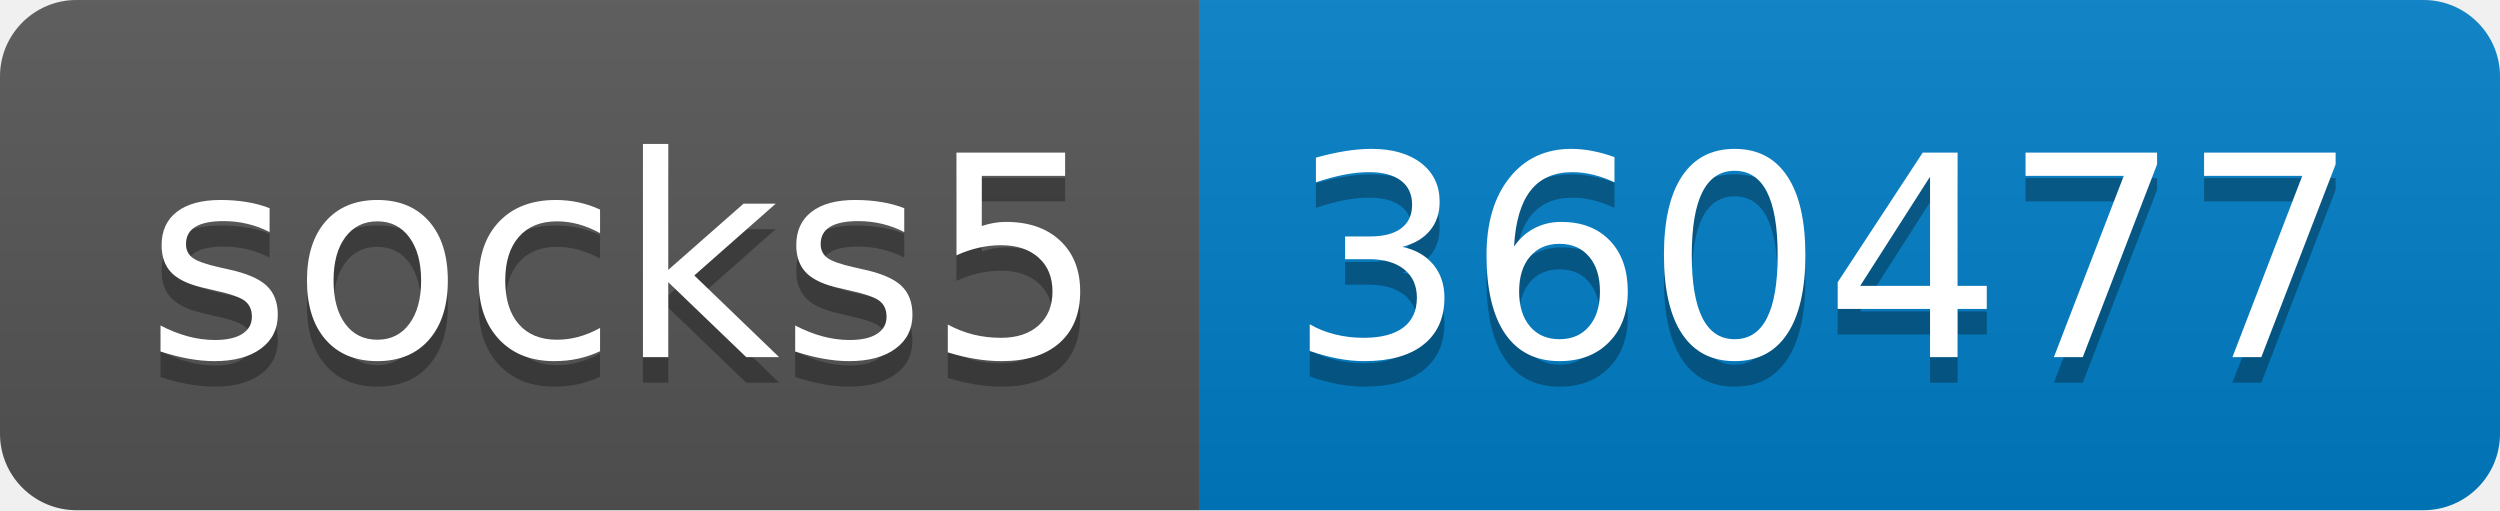
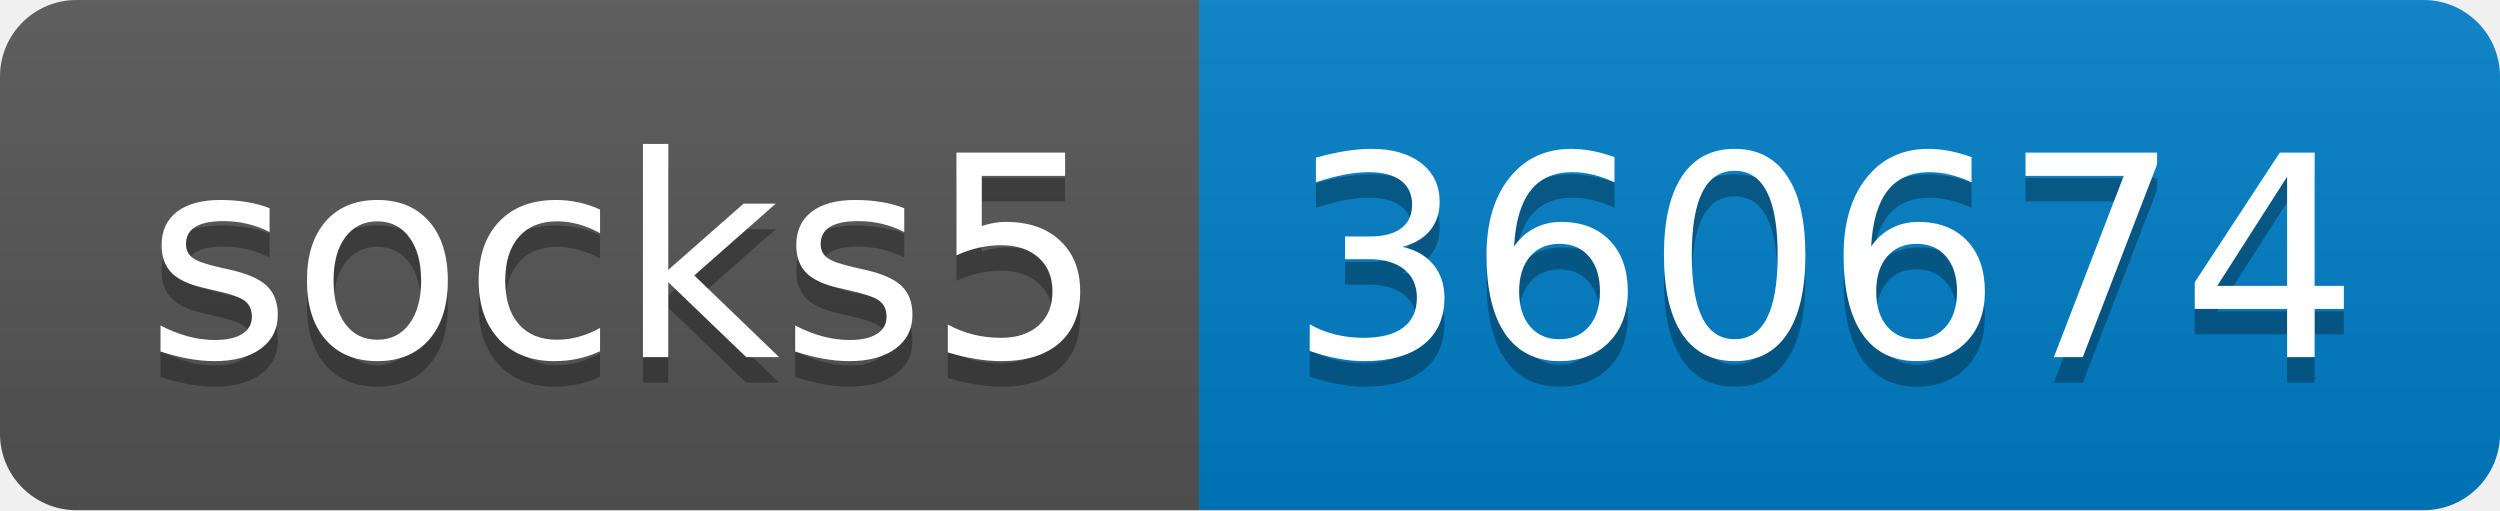
- <svg xmlns="http://www.w3.org/2000/svg" width="98" height="20" role="img" aria-label="socks5: 360477">
+ <svg xmlns="http://www.w3.org/2000/svg" width="98" height="20" role="img" aria-label="socks5: 360674">
  <linearGradient id="s" x2="0" y2="100%">
    <stop offset="0" stop-color="#bbb" stop-opacity=".1" />
    <stop offset="1" stop-opacity=".1" />
  </linearGradient>
  <clipPath id="r">
    <rect width="98" height="20" rx="3" fill="#fff" />
  </clipPath>
  <g clip-path="url(#r)">
    <rect width="47" height="20" fill="#555" />
    <rect x="47" width="51" height="20" fill="#007ec6" />
    <rect width="98" height="20" fill="url(#s)" />
  </g>
  <g fill="#fff" text-anchor="middle" font-family="Verdana,Geneva,DejaVu Sans,sans-serif" text-rendering="geometricPrecision" font-size="110">
    <text aria-hidden="true" x="245" y="150" fill="#010101" fill-opacity=".3" transform="scale(.1)" textLength="370">socks5</text>
    <text x="245" y="140" transform="scale(.1)" fill="#fff" textLength="370">socks5</text>
-     <text aria-hidden="true" x="715" y="150" fill="#010101" fill-opacity=".3" transform="scale(.1)" textLength="410">360477</text>
-     <text x="715" y="140" transform="scale(.1)" fill="#fff" textLength="410">360477</text>
+     <text aria-hidden="true" x="715" y="150" fill="#010101" fill-opacity=".3" transform="scale(.1)" textLength="410">360674</text>
+     <text x="715" y="140" transform="scale(.1)" fill="#fff" textLength="410">360674</text>
  </g>
</svg>
